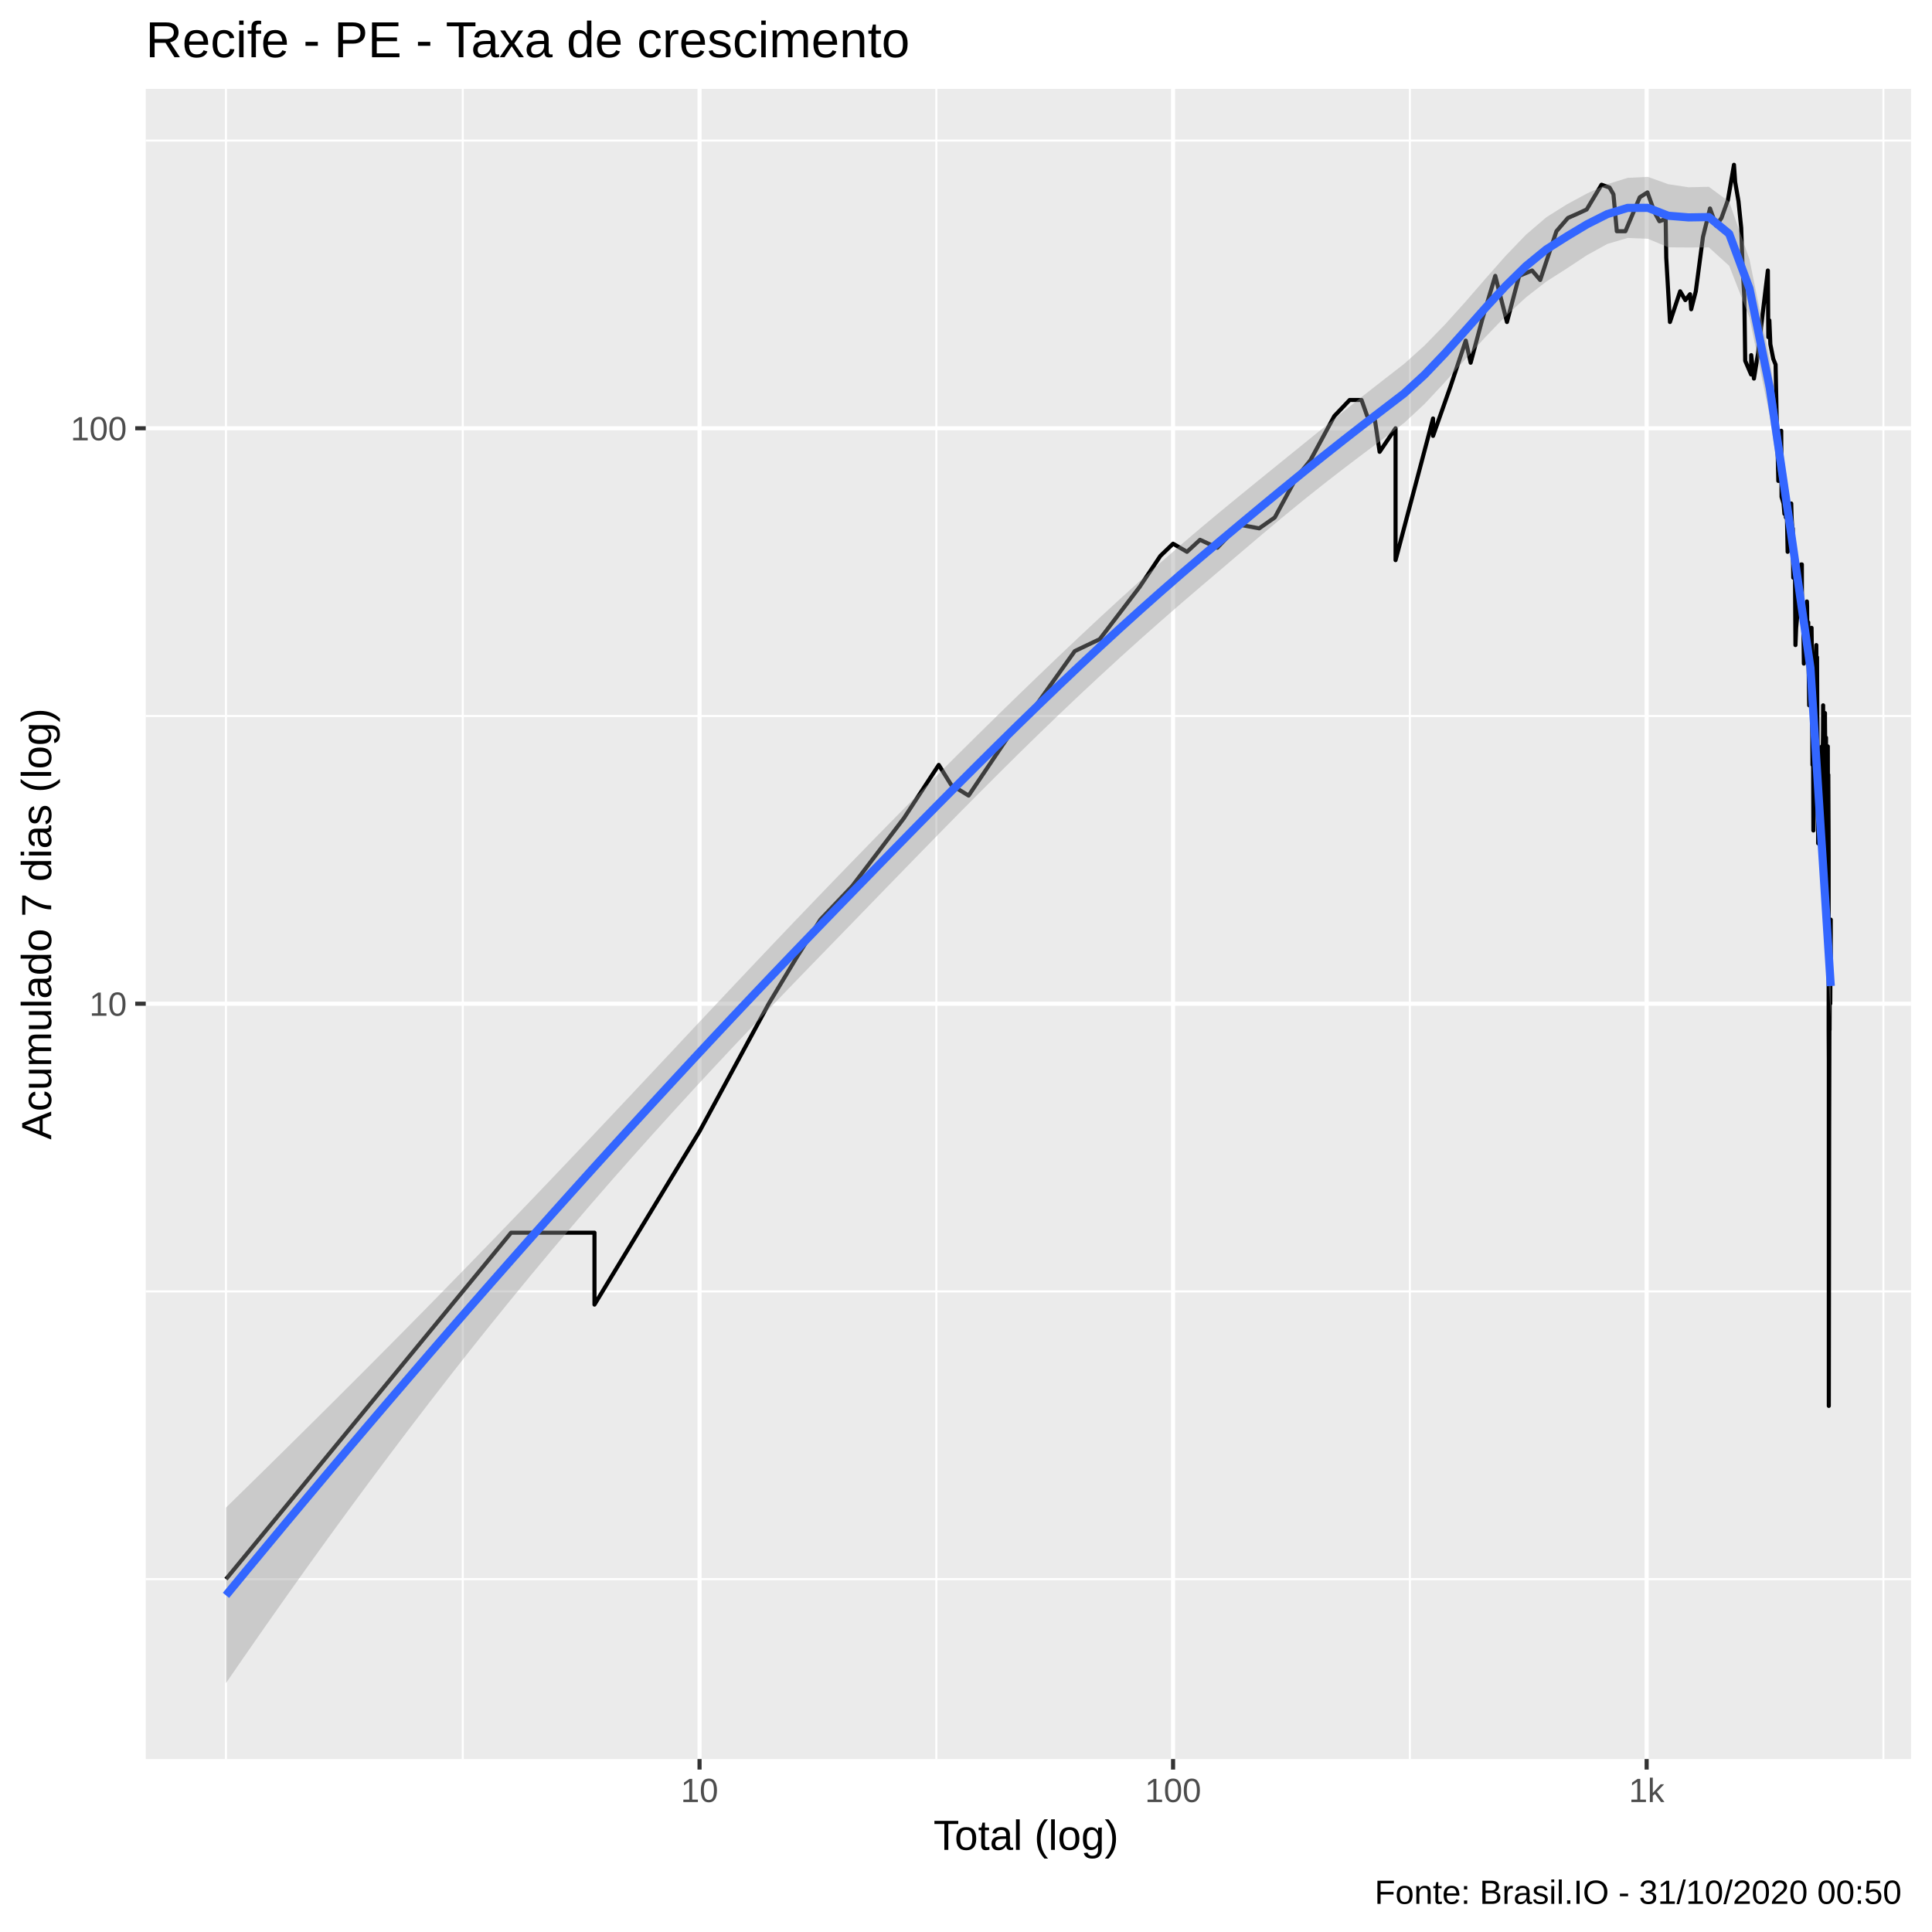
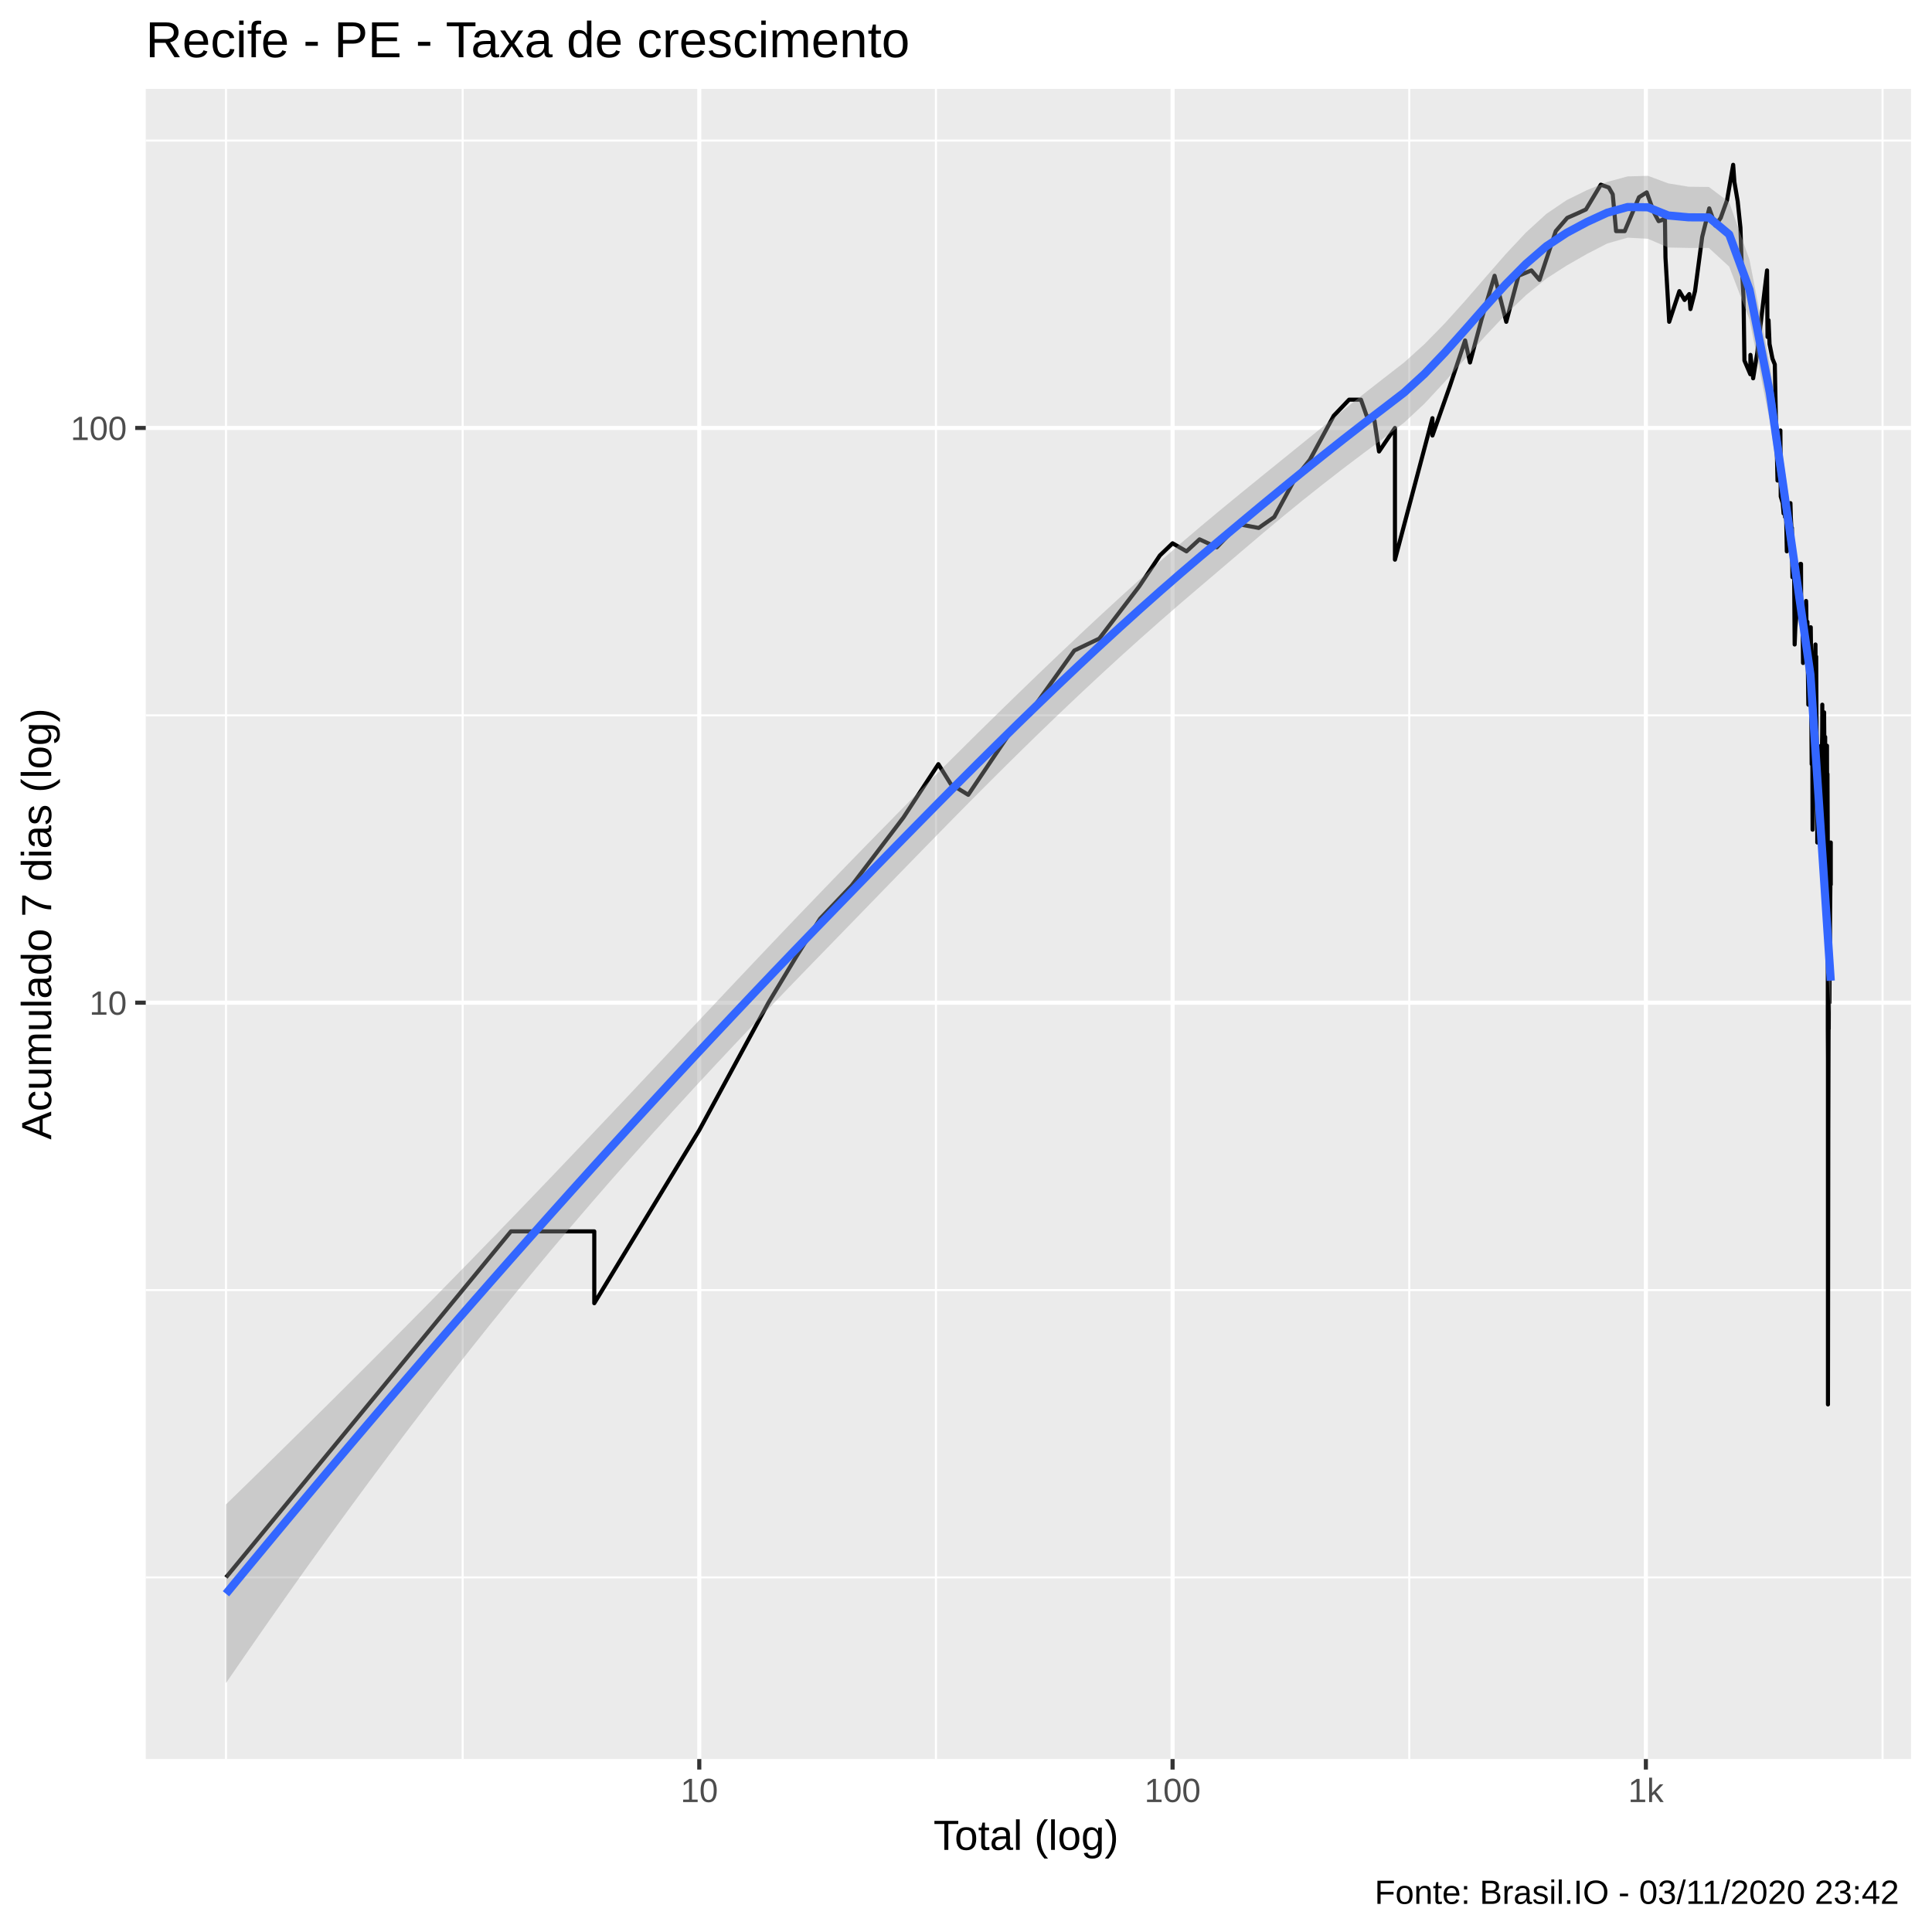
<svg xmlns="http://www.w3.org/2000/svg" viewBox="0 0 504.00 504.00">
  <defs>
    <style type="text/css">
    line, polyline, polygon, path, rect, circle {
      fill: none;
      stroke: #000000;
      stroke-linecap: round;
      stroke-linejoin: round;
      stroke-miterlimit: 10.00;
    }
  </style>
  </defs>
  <rect width="100%" height="100%" style="stroke: none; fill: #FFFFFF;" />
  <rect x="-0" y="0.00" width="504.00" height="504.00" style="stroke-width: 1.07; stroke: #FFFFFF; fill: #FFFFFF;" />
  <defs>
    <clipPath id="cpMzguMDJ8NDk4LjUyfDQ1OC44OHwyMy4xOQ==">
      <rect x="38.02" y="23.19" width="460.50" height="435.69" />
    </clipPath>
  </defs>
  <rect x="38.02" y="23.19" width="460.50" height="435.69" style="stroke-width: 1.07; stroke: none; fill: #EBEBEB;" clip-path="url(#cpMzguMDJ8NDk4LjUyfDQ1OC44OHwyMy4xOQ==)" />
-   <polyline points="38.02,411.95 498.52,411.95 " style="stroke-width: 0.53; stroke: #FFFFFF; stroke-linecap: butt;" clip-path="url(#cpMzguMDJ8NDk4LjUyfDQ1OC44OHwyMy4xOQ==)" />
-   <polyline points="38.02,336.89 498.52,336.89 " style="stroke-width: 0.53; stroke: #FFFFFF; stroke-linecap: butt;" clip-path="url(#cpMzguMDJ8NDk4LjUyfDQ1OC44OHwyMy4xOQ==)" />
-   <polyline points="38.02,186.78 498.52,186.78 " style="stroke-width: 0.53; stroke: #FFFFFF; stroke-linecap: butt;" clip-path="url(#cpMzguMDJ8NDk4LjUyfDQ1OC44OHwyMy4xOQ==)" />
-   <polyline points="38.02,36.67 498.52,36.67 " style="stroke-width: 0.53; stroke: #FFFFFF; stroke-linecap: butt;" clip-path="url(#cpMzguMDJ8NDk4LjUyfDQ1OC44OHwyMy4xOQ==)" />
+   <polyline points="38.02,411.50 498.52,411.50 " style="stroke-width: 0.53; stroke: #FFFFFF; stroke-linecap: butt;" clip-path="url(#cpMzguMDJ8NDk4LjUyfDQ1OC44OHwyMy4xOQ==)" />
+   <polyline points="38.02,336.54 498.52,336.54 " style="stroke-width: 0.53; stroke: #FFFFFF; stroke-linecap: butt;" clip-path="url(#cpMzguMDJ8NDk4LjUyfDQ1OC44OHwyMy4xOQ==)" />
+   <polyline points="38.02,186.61 498.52,186.61 " style="stroke-width: 0.53; stroke: #FFFFFF; stroke-linecap: butt;" clip-path="url(#cpMzguMDJ8NDk4LjUyfDQ1OC44OHwyMy4xOQ==)" />
+   <polyline points="38.02,36.68 498.52,36.68 " style="stroke-width: 0.53; stroke: #FFFFFF; stroke-linecap: butt;" clip-path="url(#cpMzguMDJ8NDk4LjUyfDQ1OC44OHwyMy4xOQ==)" />
  <polyline points="58.95,458.88 58.95,23.19 " style="stroke-width: 0.53; stroke: #FFFFFF; stroke-linecap: butt;" clip-path="url(#cpMzguMDJ8NDk4LjUyfDQ1OC44OHwyMy4xOQ==)" />
-   <polyline points="120.72,458.88 120.72,23.19 " style="stroke-width: 0.53; stroke: #FFFFFF; stroke-linecap: butt;" clip-path="url(#cpMzguMDJ8NDk4LjUyfDQ1OC44OHwyMy4xOQ==)" />
-   <polyline points="244.26,458.88 244.26,23.19 " style="stroke-width: 0.53; stroke: #FFFFFF; stroke-linecap: butt;" clip-path="url(#cpMzguMDJ8NDk4LjUyfDQ1OC44OHwyMy4xOQ==)" />
-   <polyline points="367.79,458.88 367.79,23.19 " style="stroke-width: 0.53; stroke: #FFFFFF; stroke-linecap: butt;" clip-path="url(#cpMzguMDJ8NDk4LjUyfDQ1OC44OHwyMy4xOQ==)" />
-   <polyline points="491.32,458.88 491.32,23.19 " style="stroke-width: 0.53; stroke: #FFFFFF; stroke-linecap: butt;" clip-path="url(#cpMzguMDJ8NDk4LjUyfDQ1OC44OHwyMy4xOQ==)" />
-   <polyline points="38.02,261.84 498.52,261.84 " style="stroke-width: 1.07; stroke: #FFFFFF; stroke-linecap: butt;" clip-path="url(#cpMzguMDJ8NDk4LjUyfDQ1OC44OHwyMy4xOQ==)" />
-   <polyline points="38.02,111.72 498.52,111.72 " style="stroke-width: 1.07; stroke: #FFFFFF; stroke-linecap: butt;" clip-path="url(#cpMzguMDJ8NDk4LjUyfDQ1OC44OHwyMy4xOQ==)" />
-   <polyline points="182.49,458.88 182.49,23.19 " style="stroke-width: 1.07; stroke: #FFFFFF; stroke-linecap: butt;" clip-path="url(#cpMzguMDJ8NDk4LjUyfDQ1OC44OHwyMy4xOQ==)" />
-   <polyline points="306.02,458.88 306.02,23.19 " style="stroke-width: 1.07; stroke: #FFFFFF; stroke-linecap: butt;" clip-path="url(#cpMzguMDJ8NDk4LjUyfDQ1OC44OHwyMy4xOQ==)" />
-   <polyline points="429.56,458.88 429.56,23.19 " style="stroke-width: 1.07; stroke: #FFFFFF; stroke-linecap: butt;" clip-path="url(#cpMzguMDJ8NDk4LjUyfDQ1OC44OHwyMy4xOQ==)" />
-   <polyline points="58.95,411.95 96.14,366.76 117.89,340.33 133.33,321.57 133.33,321.57 133.33,321.57 133.33,321.57 145.30,321.57 155.08,321.57 155.08,340.33 182.49,295.14 200.54,261.84 207.70,249.95 214.02,239.90 222.29,231.19 235.78,213.47 244.89,199.54 248.14,204.76 252.68,207.54 264.36,190.21 268.84,186.01 280.38,169.85 286.89,166.74 297.30,153.11 302.70,145.03 306.02,141.84 309.65,143.95 313.05,140.82 317.56,142.89 323.30,136.87 328.49,137.83 332.56,134.98 338.15,124.66 341.85,120.06 348.08,108.54 352.09,104.34 355.18,104.34 356.66,108.54 358.71,109.80 359.90,117.87 364.06,111.72 364.06,129.61 364.06,146.12 373.84,109.17 373.84,113.71 378.35,100.93 382.37,88.86 383.65,94.62 386.72,83.15 390.07,71.97 393.12,84.00 396.30,71.97 399.68,70.57 401.79,73.04 406.03,60.32 409.02,56.86 411.56,55.74 413.91,54.65 417.79,48.19 419.88,48.93 420.90,50.70 421.78,60.32 424.02,60.32 427.76,51.47 429.77,50.19 431.66,55.47 432.89,57.71 433.74,57.42 434.52,56.86 434.67,67.19 435.64,84.00 438.30,75.99 439.65,78.29 440.88,76.75 441.18,80.68 442.38,75.99 444.25,61.82 446.09,54.38 447.69,58.86 449.08,56.86 450.74,52.25 452.34,42.99 452.65,47.46 453.52,52.51 454.23,59.44 454.57,69.20 455.04,77.51 455.27,94.12 456.81,97.70 456.84,92.64 457.55,98.76 458.62,92.16 459.37,85.73 460.52,75.99 461.18,70.57 461.30,87.95 461.57,83.57 461.83,89.79 462.59,93.62 463.20,95.12 463.51,110.43 463.77,119.32 463.91,125.46 463.94,117.87 464.67,112.38 464.75,129.61 465.28,131.35 465.50,134.05 465.82,131.35 465.88,134.98 466.04,128.76 466.34,143.95 466.66,134.98 467.28,131.35 467.38,134.98 467.60,138.81 467.68,137.83 467.70,142.89 467.81,150.70 468.23,146.12 468.38,168.28 468.56,163.78 468.82,160.95 468.95,158.23 469.00,156.91 469.23,150.70 469.59,153.11 469.87,147.24 470.05,147.24 470.07,158.23 470.12,162.35 470.20,160.95 470.42,160.95 470.57,173.11 470.90,169.85 471.15,165.25 471.29,158.23 471.37,156.91 471.42,158.23 471.49,166.74 471.71,162.35 471.83,174.80 471.96,184.00 472.20,176.54 472.25,178.33 472.34,174.80 472.58,163.78 472.68,171.46 472.68,180.16 472.73,186.01 472.82,199.54 472.92,194.71 472.99,197.08 473.06,216.65 473.33,197.08 473.49,182.05 473.68,171.46 473.82,168.28 473.85,173.11 473.92,173.11 474.01,171.46 474.08,186.01 474.15,194.71 474.29,216.65 474.29,219.99 474.31,197.08 474.45,207.54 474.52,210.43 474.61,207.54 474.71,204.76 474.80,213.47 474.85,204.76 474.89,199.54 474.89,219.99 475.12,199.54 475.26,194.71 475.35,194.71 475.37,202.10 475.56,192.42 475.58,190.21 475.60,184.00 475.62,210.43 475.69,219.99 476.08,186.01 476.08,188.08 476.19,199.54 476.19,194.71 476.19,197.08 476.28,192.42 476.35,192.42 476.39,239.90 476.57,210.43 476.64,216.65 476.68,210.43 476.82,194.71 476.84,202.10 476.91,202.10 476.95,202.10 477.02,216.65 477.04,223.52 477.04,231.19 477.04,261.84 477.04,268.70 477.08,276.38 477.08,295.14 477.08,340.33 477.08,366.76 477.17,295.14 477.17,295.14 477.24,268.70 477.28,268.70 477.33,255.62 477.33,255.62 477.39,239.90 477.44,249.95 477.46,244.73 477.46,261.84 477.59,239.90 477.59,249.95 477.59,249.95 " style="stroke-width: 1.07; stroke-linecap: butt;" clip-path="url(#cpMzguMDJ8NDk4LjUyfDQ1OC44OHwyMy4xOQ==)" />
-   <polygon points="58.95,393.29 64.25,388.10 69.55,382.90 74.85,377.67 80.15,372.43 85.45,367.17 90.75,361.88 96.05,356.58 101.35,351.25 106.65,345.90 111.95,340.52 117.24,335.11 122.54,329.68 127.84,324.22 133.14,318.73 138.44,313.22 143.74,307.67 149.04,302.10 154.34,296.51 159.64,290.89 164.94,285.26 170.24,279.62 175.54,273.98 180.83,268.33 186.13,262.69 191.43,257.06 196.73,251.45 202.03,245.86 207.33,240.30 212.63,234.77 217.93,229.27 223.23,223.80 228.53,218.36 233.83,212.96 239.13,207.60 244.43,202.27 249.72,196.98 255.02,191.73 260.32,186.52 265.62,181.36 270.92,176.24 276.22,171.16 281.52,166.15 286.82,161.19 292.12,156.31 297.42,151.51 302.72,146.79 308.02,142.17 313.31,137.66 318.61,133.24 323.91,128.89 329.21,124.58 334.51,120.28 339.81,115.99 345.11,111.69 350.41,107.40 355.71,103.16 361.01,99.02 366.31,94.91 371.61,90.14 376.90,84.71 382.20,78.83 387.50,72.72 392.80,66.71 398.10,61.21 403.40,56.67 408.70,53.34 414.00,50.47 419.30,48.05 424.60,46.40 429.90,46.14 435.20,48.05 440.49,48.85 445.79,48.73 451.09,52.63 456.39,67.66 461.69,93.91 466.99,130.85 472.29,168.19 477.59,249.24 477.59,265.20 472.29,180.30 466.99,143.91 461.69,108.63 456.39,82.86 451.09,69.34 445.79,64.53 440.49,64.57 435.20,64.51 429.90,62.30 424.60,62.07 419.30,63.64 414.00,66.56 408.70,70.06 403.40,73.44 398.10,77.56 392.80,82.44 387.50,87.92 382.20,93.78 376.90,99.73 371.61,105.39 366.31,110.32 361.01,114.35 355.71,118.30 350.41,122.32 345.11,126.43 339.81,130.66 334.51,135.00 329.21,139.44 323.91,143.94 318.61,148.46 313.31,152.97 308.02,157.50 302.72,162.11 297.42,166.81 292.12,171.59 286.82,176.46 281.52,181.41 276.22,186.44 270.92,191.55 265.62,196.73 260.32,201.98 255.02,207.28 249.72,212.64 244.43,218.03 239.13,223.46 233.83,228.91 228.53,234.37 223.23,239.84 217.93,245.30 212.63,250.75 207.33,256.22 202.03,261.74 196.73,267.30 191.43,272.90 186.13,278.56 180.83,284.28 175.54,290.06 170.24,295.91 164.94,301.84 159.64,307.84 154.34,313.93 149.04,320.11 143.74,326.37 138.44,332.73 133.14,339.19 127.84,345.74 122.54,352.38 117.24,359.12 111.95,365.95 106.65,372.87 101.35,379.89 96.05,386.99 90.75,394.18 85.45,401.45 80.15,408.81 74.85,416.25 69.55,423.78 64.25,431.39 58.95,439.07 " style="stroke-width: 0.00; stroke: none; fill: #999999; fill-opacity: 0.40;" clip-path="url(#cpMzguMDJ8NDk4LjUyfDQ1OC44OHwyMy4xOQ==)" />
-   <polyline points="58.95,393.29 64.25,388.10 69.55,382.90 74.85,377.67 80.15,372.43 85.45,367.17 90.75,361.88 96.05,356.58 101.35,351.25 106.65,345.90 111.95,340.52 117.24,335.11 122.54,329.68 127.84,324.22 133.14,318.73 138.44,313.22 143.74,307.67 149.04,302.10 154.34,296.51 159.64,290.89 164.94,285.26 170.24,279.62 175.54,273.98 180.83,268.33 186.13,262.69 191.43,257.06 196.73,251.45 202.03,245.86 207.33,240.30 212.63,234.77 217.93,229.27 223.23,223.80 228.53,218.36 233.83,212.96 239.13,207.60 244.43,202.27 249.72,196.98 255.02,191.73 260.32,186.52 265.62,181.36 270.92,176.24 276.22,171.16 281.52,166.15 286.82,161.19 292.12,156.31 297.42,151.51 302.72,146.79 308.02,142.17 313.31,137.66 318.61,133.24 323.91,128.89 329.21,124.58 334.51,120.28 339.81,115.99 345.11,111.69 350.41,107.40 355.71,103.16 361.01,99.02 366.31,94.91 371.61,90.14 376.90,84.71 382.20,78.83 387.50,72.72 392.80,66.71 398.10,61.21 403.40,56.67 408.70,53.34 414.00,50.47 419.30,48.05 424.60,46.40 429.90,46.14 435.20,48.05 440.49,48.85 445.79,48.73 451.09,52.63 456.39,67.66 461.69,93.91 466.99,130.85 472.29,168.19 477.59,249.24 " style="stroke-width: 2.13; stroke: none;" clip-path="url(#cpMzguMDJ8NDk4LjUyfDQ1OC44OHwyMy4xOQ==)" />
-   <polyline points="477.59,265.20 472.29,180.30 466.99,143.91 461.69,108.63 456.39,82.86 451.09,69.34 445.79,64.53 440.49,64.57 435.20,64.51 429.90,62.30 424.60,62.07 419.30,63.64 414.00,66.56 408.70,70.06 403.40,73.44 398.10,77.56 392.80,82.44 387.50,87.92 382.20,93.78 376.90,99.73 371.61,105.39 366.31,110.32 361.01,114.35 355.71,118.30 350.41,122.32 345.11,126.43 339.81,130.66 334.51,135.00 329.21,139.44 323.91,143.94 318.61,148.46 313.31,152.97 308.02,157.50 302.72,162.11 297.42,166.81 292.12,171.59 286.82,176.46 281.52,181.41 276.22,186.44 270.92,191.55 265.62,196.73 260.32,201.98 255.02,207.28 249.72,212.64 244.43,218.03 239.13,223.46 233.83,228.91 228.53,234.37 223.23,239.84 217.93,245.30 212.63,250.75 207.33,256.22 202.03,261.74 196.73,267.30 191.43,272.90 186.13,278.56 180.83,284.28 175.54,290.06 170.24,295.91 164.94,301.84 159.64,307.84 154.34,313.93 149.04,320.11 143.74,326.37 138.44,332.73 133.14,339.19 127.84,345.74 122.54,352.38 117.24,359.12 111.95,365.95 106.65,372.87 101.35,379.89 96.05,386.99 90.75,394.18 85.45,401.45 80.15,408.81 74.85,416.25 69.55,423.78 64.25,431.39 58.95,439.07 " style="stroke-width: 2.13; stroke: none;" clip-path="url(#cpMzguMDJ8NDk4LjUyfDQ1OC44OHwyMy4xOQ==)" />
-   <polyline points="58.95,416.18 64.25,409.74 69.55,403.34 74.85,396.96 80.15,390.62 85.45,384.31 90.75,378.03 96.05,371.78 101.35,365.57 106.65,359.39 111.95,353.23 117.24,347.12 122.54,341.03 127.84,334.98 133.14,328.96 138.44,322.97 143.74,317.02 149.04,311.10 154.34,305.22 159.64,299.37 164.94,293.55 170.24,287.77 175.54,282.02 180.83,276.31 186.13,270.63 191.43,264.98 196.73,259.37 202.03,253.80 207.33,248.26 212.63,242.76 217.93,237.28 223.23,231.82 228.53,226.37 233.83,220.94 239.13,215.53 244.43,210.15 249.72,204.81 255.02,199.51 260.32,194.25 265.62,189.04 270.92,183.89 276.22,178.80 281.52,173.78 286.82,168.83 292.12,163.95 297.42,159.16 302.72,154.45 308.02,149.83 313.31,145.32 318.61,140.85 323.91,136.42 329.21,132.01 334.51,127.64 339.81,123.32 345.11,119.06 350.41,114.86 355.71,110.73 361.01,106.68 366.31,102.62 371.61,97.76 376.90,92.22 382.20,86.30 387.50,80.32 392.80,74.57 398.10,69.38 403.40,65.05 408.70,61.70 414.00,58.52 419.30,55.85 424.60,54.23 429.90,54.22 435.20,56.28 440.49,56.71 445.79,56.63 451.09,60.99 456.39,75.26 461.69,101.27 466.99,137.38 472.29,174.24 477.59,257.22 " style="stroke-width: 2.13; stroke: #3366FF; stroke-linecap: butt;" clip-path="url(#cpMzguMDJ8NDk4LjUyfDQ1OC44OHwyMy4xOQ==)" />
+   <polyline points="120.69,458.88 120.69,23.19 " style="stroke-width: 0.53; stroke: #FFFFFF; stroke-linecap: butt;" clip-path="url(#cpMzguMDJ8NDk4LjUyfDQ1OC44OHwyMy4xOQ==)" />
+   <polyline points="244.16,458.88 244.16,23.19 " style="stroke-width: 0.53; stroke: #FFFFFF; stroke-linecap: butt;" clip-path="url(#cpMzguMDJ8NDk4LjUyfDQ1OC44OHwyMy4xOQ==)" />
+   <polyline points="367.63,458.88 367.63,23.19 " style="stroke-width: 0.53; stroke: #FFFFFF; stroke-linecap: butt;" clip-path="url(#cpMzguMDJ8NDk4LjUyfDQ1OC44OHwyMy4xOQ==)" />
+   <polyline points="491.10,458.88 491.10,23.19 " style="stroke-width: 0.53; stroke: #FFFFFF; stroke-linecap: butt;" clip-path="url(#cpMzguMDJ8NDk4LjUyfDQ1OC44OHwyMy4xOQ==)" />
+   <polyline points="38.02,261.57 498.52,261.57 " style="stroke-width: 1.07; stroke: #FFFFFF; stroke-linecap: butt;" clip-path="url(#cpMzguMDJ8NDk4LjUyfDQ1OC44OHwyMy4xOQ==)" />
+   <polyline points="38.02,111.64 498.52,111.64 " style="stroke-width: 1.07; stroke: #FFFFFF; stroke-linecap: butt;" clip-path="url(#cpMzguMDJ8NDk4LjUyfDQ1OC44OHwyMy4xOQ==)" />
+   <polyline points="182.42,458.88 182.42,23.19 " style="stroke-width: 1.07; stroke: #FFFFFF; stroke-linecap: butt;" clip-path="url(#cpMzguMDJ8NDk4LjUyfDQ1OC44OHwyMy4xOQ==)" />
+   <polyline points="305.89,458.88 305.89,23.19 " style="stroke-width: 1.07; stroke: #FFFFFF; stroke-linecap: butt;" clip-path="url(#cpMzguMDJ8NDk4LjUyfDQ1OC44OHwyMy4xOQ==)" />
+   <polyline points="429.36,458.88 429.36,23.19 " style="stroke-width: 1.07; stroke: #FFFFFF; stroke-linecap: butt;" clip-path="url(#cpMzguMDJ8NDk4LjUyfDQ1OC44OHwyMy4xOQ==)" />
+   <polyline points="58.95,411.50 96.12,366.37 117.86,339.97 133.29,321.23 133.29,321.23 133.29,321.23 133.29,321.23 145.26,321.23 155.03,321.23 155.03,339.97 182.42,294.83 200.47,261.57 207.63,249.70 213.94,239.66 222.21,230.97 235.68,213.26 244.79,199.35 248.05,204.57 252.58,207.34 264.25,190.04 268.73,185.83 280.26,169.70 286.77,166.59 297.18,152.98 302.58,144.90 305.89,141.73 309.52,143.83 312.92,140.70 317.43,142.77 323.16,136.75 328.35,137.72 332.42,134.87 338.00,124.56 341.70,119.96 347.93,108.46 351.94,104.26 355.03,104.26 356.51,108.46 358.56,109.72 359.75,117.78 363.90,111.64 363.90,129.51 363.90,146.00 373.68,109.09 373.68,113.62 378.18,100.86 382.20,88.81 383.48,94.56 386.55,83.10 389.89,71.94 392.94,83.95 396.12,71.94 399.50,70.54 401.61,73.01 405.85,60.30 408.84,56.84 411.37,55.73 413.72,54.64 417.60,48.18 419.69,48.92 420.71,50.69 421.59,60.30 423.83,60.30 427.56,51.46 429.58,50.18 431.47,55.45 432.69,57.69 433.54,57.41 434.33,56.84 434.47,67.16 435.44,83.95 438.10,75.95 439.45,78.25 440.68,76.71 440.98,80.63 442.18,75.95 444.05,61.80 445.89,54.36 447.48,58.84 448.88,56.84 450.53,52.24 452.13,42.99 452.45,47.45 453.31,52.50 454.03,59.42 454.36,69.16 454.83,77.47 455.07,94.06 456.60,97.63 456.64,92.58 457.34,98.69 458.41,92.10 459.16,85.67 460.31,75.95 460.97,70.54 461.09,87.90 461.36,83.53 461.62,89.73 462.38,93.56 462.99,95.06 463.30,110.35 463.56,119.23 463.70,125.36 463.72,117.78 464.45,112.29 464.54,129.51 465.06,131.25 465.28,133.94 465.61,131.25 465.67,134.87 465.83,128.66 466.13,143.83 466.45,134.87 467.07,131.25 467.17,134.87 467.38,138.70 467.46,137.72 467.49,142.77 467.59,150.57 468.01,146.00 468.17,168.13 468.35,163.63 468.61,160.80 468.74,158.09 468.79,156.77 469.02,150.57 469.38,152.98 469.66,147.11 469.83,147.11 469.86,158.09 469.91,162.20 469.98,160.80 470.21,160.80 470.36,172.95 470.68,169.70 470.93,165.10 471.08,158.09 471.15,156.77 471.20,158.09 471.28,166.59 471.50,162.20 471.62,174.64 471.74,183.83 471.98,176.38 472.03,178.16 472.13,174.64 472.37,163.63 472.46,171.30 472.46,180.00 472.51,185.83 472.61,199.35 472.70,194.53 472.78,196.90 472.85,216.44 473.11,196.90 473.27,181.89 473.46,171.30 473.60,168.13 473.63,172.95 473.70,172.95 473.79,171.30 473.86,185.83 473.93,194.53 474.07,216.44 474.07,219.78 474.10,196.90 474.24,207.34 474.31,210.23 474.40,207.34 474.49,204.57 474.58,213.26 474.63,204.57 474.68,199.35 474.68,219.78 474.90,199.35 475.04,194.53 475.13,194.53 475.16,201.91 475.34,192.24 475.36,190.04 475.38,183.83 475.41,210.23 475.48,219.78 475.86,185.83 475.86,187.90 475.97,199.35 475.97,194.53 475.97,196.90 476.06,192.24 476.13,192.24 476.17,239.66 476.35,210.23 476.42,216.44 476.46,210.23 476.60,194.53 476.62,201.91 476.69,201.91 476.73,201.91 476.80,216.44 476.82,223.30 476.82,230.97 476.82,261.57 476.82,268.43 476.86,276.10 476.86,294.83 476.86,339.97 476.86,366.37 476.95,294.83 476.95,294.83 477.02,268.43 477.06,268.43 477.11,255.37 477.11,255.37 477.17,239.66 477.22,249.70 477.24,244.49 477.24,261.57 477.37,239.66 477.37,249.70 477.41,239.66 477.59,219.78 477.59,227.02 477.59,230.97 477.59,230.97 " style="stroke-width: 1.07; stroke-linecap: butt;" clip-path="url(#cpMzguMDJ8NDk4LjUyfDQ1OC44OHwyMy4xOQ==)" />
+   <polygon points="58.95,392.46 64.25,387.30 69.55,382.11 74.85,376.91 80.15,371.69 85.45,366.45 90.75,361.18 96.05,355.89 101.35,350.58 106.65,345.24 111.95,339.88 117.24,334.49 122.54,329.07 127.84,323.62 133.14,318.15 138.44,312.64 143.74,307.11 149.04,301.55 154.34,295.96 159.64,290.36 164.94,284.74 170.24,279.10 175.54,273.46 180.83,267.82 186.13,262.19 191.43,256.56 196.73,250.96 202.03,245.37 207.33,239.81 212.63,234.29 217.93,228.79 223.23,223.33 228.53,217.90 233.83,212.50 239.13,207.14 244.43,201.81 249.72,196.53 255.02,191.28 260.32,186.07 265.62,180.91 270.92,175.79 276.22,170.72 281.52,165.71 286.82,160.76 292.12,155.88 297.42,151.08 302.72,146.37 308.02,141.75 313.31,137.25 318.61,132.84 323.91,128.49 329.21,124.18 334.51,119.89 339.81,115.60 345.11,111.30 350.41,107.02 355.71,102.79 361.01,98.65 366.31,94.54 371.61,89.76 376.90,84.35 382.20,78.48 387.50,72.36 392.80,66.29 398.10,60.63 403.40,55.79 408.70,52.20 414.00,49.59 419.30,47.45 424.60,46.02 429.90,45.87 435.20,47.84 440.49,48.71 445.79,48.77 451.09,52.75 456.39,67.78 461.69,95.00 466.99,132.53 472.29,169.92 477.59,247.48 477.59,264.21 472.29,182.13 466.99,145.81 461.69,109.86 456.39,83.33 451.09,69.55 445.79,64.68 440.49,64.67 435.20,64.57 429.90,62.30 424.60,62.00 419.30,63.51 414.00,66.24 408.70,69.27 403.40,72.67 398.10,76.98 392.80,82.03 387.50,87.64 382.20,93.60 376.90,99.60 371.61,105.29 366.31,110.24 361.01,114.27 355.71,118.21 350.41,122.22 345.11,126.33 339.81,130.54 334.51,134.87 329.21,139.30 323.91,143.80 318.61,148.32 313.31,152.83 308.02,157.35 302.72,161.96 297.42,166.65 292.12,171.43 286.82,176.30 281.52,181.25 276.22,186.28 270.92,191.38 265.62,196.56 260.32,201.80 255.02,207.10 249.72,212.46 244.43,217.85 239.13,223.28 233.83,228.72 228.53,234.18 223.23,239.64 217.93,245.10 212.63,250.55 207.33,256.02 202.03,261.53 196.73,267.09 191.43,272.69 186.13,278.35 180.83,284.06 175.54,289.84 170.24,295.69 164.94,301.62 159.64,307.62 154.34,313.71 149.04,319.89 143.74,326.16 138.44,332.53 133.14,338.99 127.84,345.55 122.54,352.20 117.24,358.95 111.95,365.79 106.65,372.72 101.35,379.75 96.05,386.86 90.75,394.07 85.45,401.36 80.15,408.73 74.85,416.20 69.55,423.74 64.25,431.37 58.95,439.07 " style="stroke-width: 0.00; stroke: none; fill: #999999; fill-opacity: 0.40;" clip-path="url(#cpMzguMDJ8NDk4LjUyfDQ1OC44OHwyMy4xOQ==)" />
+   <polyline points="58.95,392.46 64.25,387.30 69.55,382.11 74.85,376.91 80.15,371.69 85.45,366.45 90.75,361.18 96.05,355.89 101.35,350.58 106.65,345.24 111.95,339.88 117.24,334.49 122.54,329.07 127.84,323.62 133.14,318.15 138.44,312.64 143.74,307.11 149.04,301.55 154.34,295.96 159.64,290.36 164.94,284.74 170.24,279.10 175.54,273.46 180.83,267.82 186.13,262.19 191.43,256.56 196.73,250.96 202.03,245.37 207.33,239.81 212.63,234.29 217.93,228.79 223.23,223.33 228.53,217.90 233.83,212.50 239.13,207.14 244.43,201.81 249.72,196.53 255.02,191.28 260.32,186.07 265.62,180.91 270.92,175.79 276.22,170.72 281.52,165.71 286.82,160.76 292.12,155.88 297.42,151.08 302.72,146.37 308.02,141.75 313.31,137.25 318.61,132.84 323.91,128.49 329.21,124.18 334.51,119.89 339.81,115.60 345.11,111.30 350.41,107.02 355.71,102.79 361.01,98.65 366.31,94.54 371.61,89.76 376.90,84.35 382.20,78.48 387.50,72.36 392.80,66.29 398.10,60.63 403.40,55.79 408.70,52.20 414.00,49.59 419.30,47.45 424.60,46.02 429.90,45.87 435.20,47.84 440.49,48.71 445.79,48.77 451.09,52.75 456.39,67.78 461.69,95.00 466.99,132.53 472.29,169.92 477.59,247.48 " style="stroke-width: 2.13; stroke: none;" clip-path="url(#cpMzguMDJ8NDk4LjUyfDQ1OC44OHwyMy4xOQ==)" />
+   <polyline points="477.59,264.21 472.29,182.13 466.99,145.81 461.69,109.86 456.39,83.33 451.09,69.55 445.79,64.68 440.49,64.67 435.20,64.57 429.90,62.30 424.60,62.00 419.30,63.51 414.00,66.24 408.70,69.27 403.40,72.67 398.10,76.98 392.80,82.03 387.50,87.64 382.20,93.60 376.90,99.60 371.61,105.29 366.31,110.24 361.01,114.27 355.71,118.21 350.41,122.22 345.11,126.33 339.81,130.54 334.51,134.87 329.21,139.30 323.91,143.80 318.61,148.32 313.31,152.83 308.02,157.35 302.72,161.96 297.42,166.65 292.12,171.43 286.82,176.30 281.52,181.25 276.22,186.28 270.92,191.38 265.62,196.56 260.32,201.80 255.02,207.10 249.72,212.46 244.43,217.85 239.13,223.28 233.83,228.72 228.53,234.18 223.23,239.64 217.93,245.10 212.63,250.55 207.33,256.02 202.03,261.53 196.73,267.09 191.43,272.69 186.13,278.35 180.83,284.06 175.54,289.84 170.24,295.69 164.94,301.62 159.64,307.62 154.34,313.71 149.04,319.89 143.74,326.16 138.44,332.53 133.14,338.99 127.84,345.55 122.54,352.20 117.24,358.95 111.95,365.79 106.65,372.72 101.35,379.75 96.05,386.86 90.75,394.07 85.45,401.36 80.15,408.73 74.85,416.20 69.55,423.74 64.25,431.37 58.95,439.07 " style="stroke-width: 2.13; stroke: none;" clip-path="url(#cpMzguMDJ8NDk4LjUyfDQ1OC44OHwyMy4xOQ==)" />
+   <polyline points="58.95,415.77 64.25,409.33 69.55,402.93 74.85,396.55 80.15,390.21 85.45,383.90 90.75,377.62 96.05,371.38 101.35,365.16 106.65,358.98 111.95,352.83 117.24,346.72 122.54,340.64 127.84,334.59 133.14,328.57 138.44,322.59 143.74,316.64 149.04,310.72 154.34,304.84 159.64,298.99 164.94,293.18 170.24,287.40 175.54,281.65 180.83,275.94 186.13,270.27 191.43,264.63 196.73,259.02 202.03,253.45 207.33,247.92 212.63,242.42 217.93,236.95 223.23,231.49 228.53,226.04 233.83,220.61 239.13,215.21 244.43,209.83 249.72,204.49 255.02,199.19 260.32,193.94 265.62,188.73 270.92,183.59 276.22,178.50 281.52,173.48 286.82,168.53 292.12,163.66 297.42,158.87 302.72,154.16 308.02,149.55 313.31,145.04 318.61,140.58 323.91,136.15 329.21,131.74 334.51,127.38 339.81,123.07 345.11,118.82 350.41,114.62 355.71,110.50 361.01,106.46 366.31,102.39 371.61,97.53 376.90,91.98 382.20,86.04 387.50,80.00 392.80,74.16 398.10,68.81 403.40,64.23 408.70,60.74 414.00,57.91 419.30,55.48 424.60,54.01 429.90,54.08 435.20,56.21 440.49,56.69 445.79,56.72 451.09,61.15 456.39,75.56 461.69,102.43 466.99,139.17 472.29,176.02 477.59,255.84 " style="stroke-width: 2.13; stroke: #3366FF; stroke-linecap: butt;" clip-path="url(#cpMzguMDJ8NDk4LjUyfDQ1OC44OHwyMy4xOQ==)" />
  <defs>
    <clipPath id="cpMC4wMHw1MDQuMDB8NTA0LjAwfDAuMDA=">
      <rect x="0.00" y="0.00" width="504.00" height="504.00" />
    </clipPath>
  </defs>
  <g clip-path="url(#cpMC4wMHw1MDQuMDB8NTA0LjAwfDAuMDA=)">
-     <text x="23.30" y="264.99" style="font-size: 8.80px; fill: #4D4D4D; font-family: Arial;" textLength="9.79px" lengthAdjust="spacingAndGlyphs">10</text>
+     <text x="23.30" y="264.72" style="font-size: 8.80px; fill: #4D4D4D; font-family: Arial;" textLength="9.79px" lengthAdjust="spacingAndGlyphs">10</text>
  </g>
  <g clip-path="url(#cpMC4wMHw1MDQuMDB8NTA0LjAwfDAuMDA=)">
-     <text x="18.41" y="114.87" style="font-size: 8.80px; fill: #4D4D4D; font-family: Arial;" textLength="14.68px" lengthAdjust="spacingAndGlyphs">100</text>
+     <text x="18.41" y="114.79" style="font-size: 8.80px; fill: #4D4D4D; font-family: Arial;" textLength="14.68px" lengthAdjust="spacingAndGlyphs">100</text>
  </g>
-   <polyline points="35.28,261.84 38.02,261.84 " style="stroke-width: 1.07; stroke: #333333; stroke-linecap: butt;" clip-path="url(#cpMC4wMHw1MDQuMDB8NTA0LjAwfDAuMDA=)" />
-   <polyline points="35.28,111.72 38.02,111.72 " style="stroke-width: 1.07; stroke: #333333; stroke-linecap: butt;" clip-path="url(#cpMC4wMHw1MDQuMDB8NTA0LjAwfDAuMDA=)" />
-   <polyline points="182.49,461.62 182.49,458.88 " style="stroke-width: 1.07; stroke: #333333; stroke-linecap: butt;" clip-path="url(#cpMC4wMHw1MDQuMDB8NTA0LjAwfDAuMDA=)" />
-   <polyline points="306.02,461.62 306.02,458.88 " style="stroke-width: 1.07; stroke: #333333; stroke-linecap: butt;" clip-path="url(#cpMC4wMHw1MDQuMDB8NTA0LjAwfDAuMDA=)" />
-   <polyline points="429.56,461.62 429.56,458.88 " style="stroke-width: 1.07; stroke: #333333; stroke-linecap: butt;" clip-path="url(#cpMC4wMHw1MDQuMDB8NTA0LjAwfDAuMDA=)" />
+   <polyline points="35.28,261.57 38.02,261.57 " style="stroke-width: 1.07; stroke: #333333; stroke-linecap: butt;" clip-path="url(#cpMC4wMHw1MDQuMDB8NTA0LjAwfDAuMDA=)" />
+   <polyline points="35.28,111.64 38.02,111.64 " style="stroke-width: 1.07; stroke: #333333; stroke-linecap: butt;" clip-path="url(#cpMC4wMHw1MDQuMDB8NTA0LjAwfDAuMDA=)" />
+   <polyline points="182.42,461.62 182.42,458.88 " style="stroke-width: 1.07; stroke: #333333; stroke-linecap: butt;" clip-path="url(#cpMC4wMHw1MDQuMDB8NTA0LjAwfDAuMDA=)" />
+   <polyline points="305.89,461.62 305.89,458.88 " style="stroke-width: 1.07; stroke: #333333; stroke-linecap: butt;" clip-path="url(#cpMC4wMHw1MDQuMDB8NTA0LjAwfDAuMDA=)" />
+   <polyline points="429.36,461.62 429.36,458.88 " style="stroke-width: 1.07; stroke: #333333; stroke-linecap: butt;" clip-path="url(#cpMC4wMHw1MDQuMDB8NTA0LjAwfDAuMDA=)" />
  <g clip-path="url(#cpMC4wMHw1MDQuMDB8NTA0LjAwfDAuMDA=)">
-     <text x="177.59" y="470.11" style="font-size: 8.80px; fill: #4D4D4D; font-family: Arial;" textLength="9.79px" lengthAdjust="spacingAndGlyphs">10</text>
+     <text x="177.53" y="470.11" style="font-size: 8.80px; fill: #4D4D4D; font-family: Arial;" textLength="9.79px" lengthAdjust="spacingAndGlyphs">10</text>
  </g>
  <g clip-path="url(#cpMC4wMHw1MDQuMDB8NTA0LjAwfDAuMDA=)">
-     <text x="298.68" y="470.11" style="font-size: 8.80px; fill: #4D4D4D; font-family: Arial;" textLength="14.68px" lengthAdjust="spacingAndGlyphs">100</text>
+     <text x="298.55" y="470.11" style="font-size: 8.80px; fill: #4D4D4D; font-family: Arial;" textLength="14.68px" lengthAdjust="spacingAndGlyphs">100</text>
  </g>
  <g clip-path="url(#cpMC4wMHw1MDQuMDB8NTA0LjAwfDAuMDA=)">
-     <text x="424.91" y="470.11" style="font-size: 8.80px; fill: #4D4D4D; font-family: Arial;" textLength="9.29px" lengthAdjust="spacingAndGlyphs">1k</text>
+     <text x="424.72" y="470.11" style="font-size: 8.80px; fill: #4D4D4D; font-family: Arial;" textLength="9.29px" lengthAdjust="spacingAndGlyphs">1k</text>
  </g>
  <g clip-path="url(#cpMC4wMHw1MDQuMDB8NTA0LjAwfDAuMDA=)">
    <text x="243.51" y="482.57" style="font-size: 11.00px; font-family: Arial;" textLength="49.52px" lengthAdjust="spacingAndGlyphs">Total (log)</text>
  </g>
  <g clip-path="url(#cpMC4wMHw1MDQuMDB8NTA0LjAwfDAuMDA=)">
    <text transform="translate(13.35,297.28) rotate(-90)" style="font-size: 11.00px; font-family: Arial;" textLength="112.50px" lengthAdjust="spacingAndGlyphs">Acumulado 7 dias (log)</text>
  </g>
  <g clip-path="url(#cpMC4wMHw1MDQuMDB8NTA0LjAwfDAuMDA=)">
    <text x="38.02" y="14.93" style="font-size: 13.20px; font-family: Arial;" textLength="201.00px" lengthAdjust="spacingAndGlyphs">Recife - PE - Taxa de crescimento</text>
  </g>
  <g clip-path="url(#cpMC4wMHw1MDQuMDB8NTA0LjAwfDAuMDA=)">
-     <text x="358.61" y="496.67" style="font-size: 8.80px; font-family: Arial;" textLength="139.91px" lengthAdjust="spacingAndGlyphs">Fonte: Brasil.IO -  31/10/2020 00:50</text>
+     <text x="358.61" y="496.67" style="font-size: 8.80px; font-family: Arial;" textLength="139.91px" lengthAdjust="spacingAndGlyphs">Fonte: Brasil.IO -  03/11/2020 23:42</text>
  </g>
</svg>
